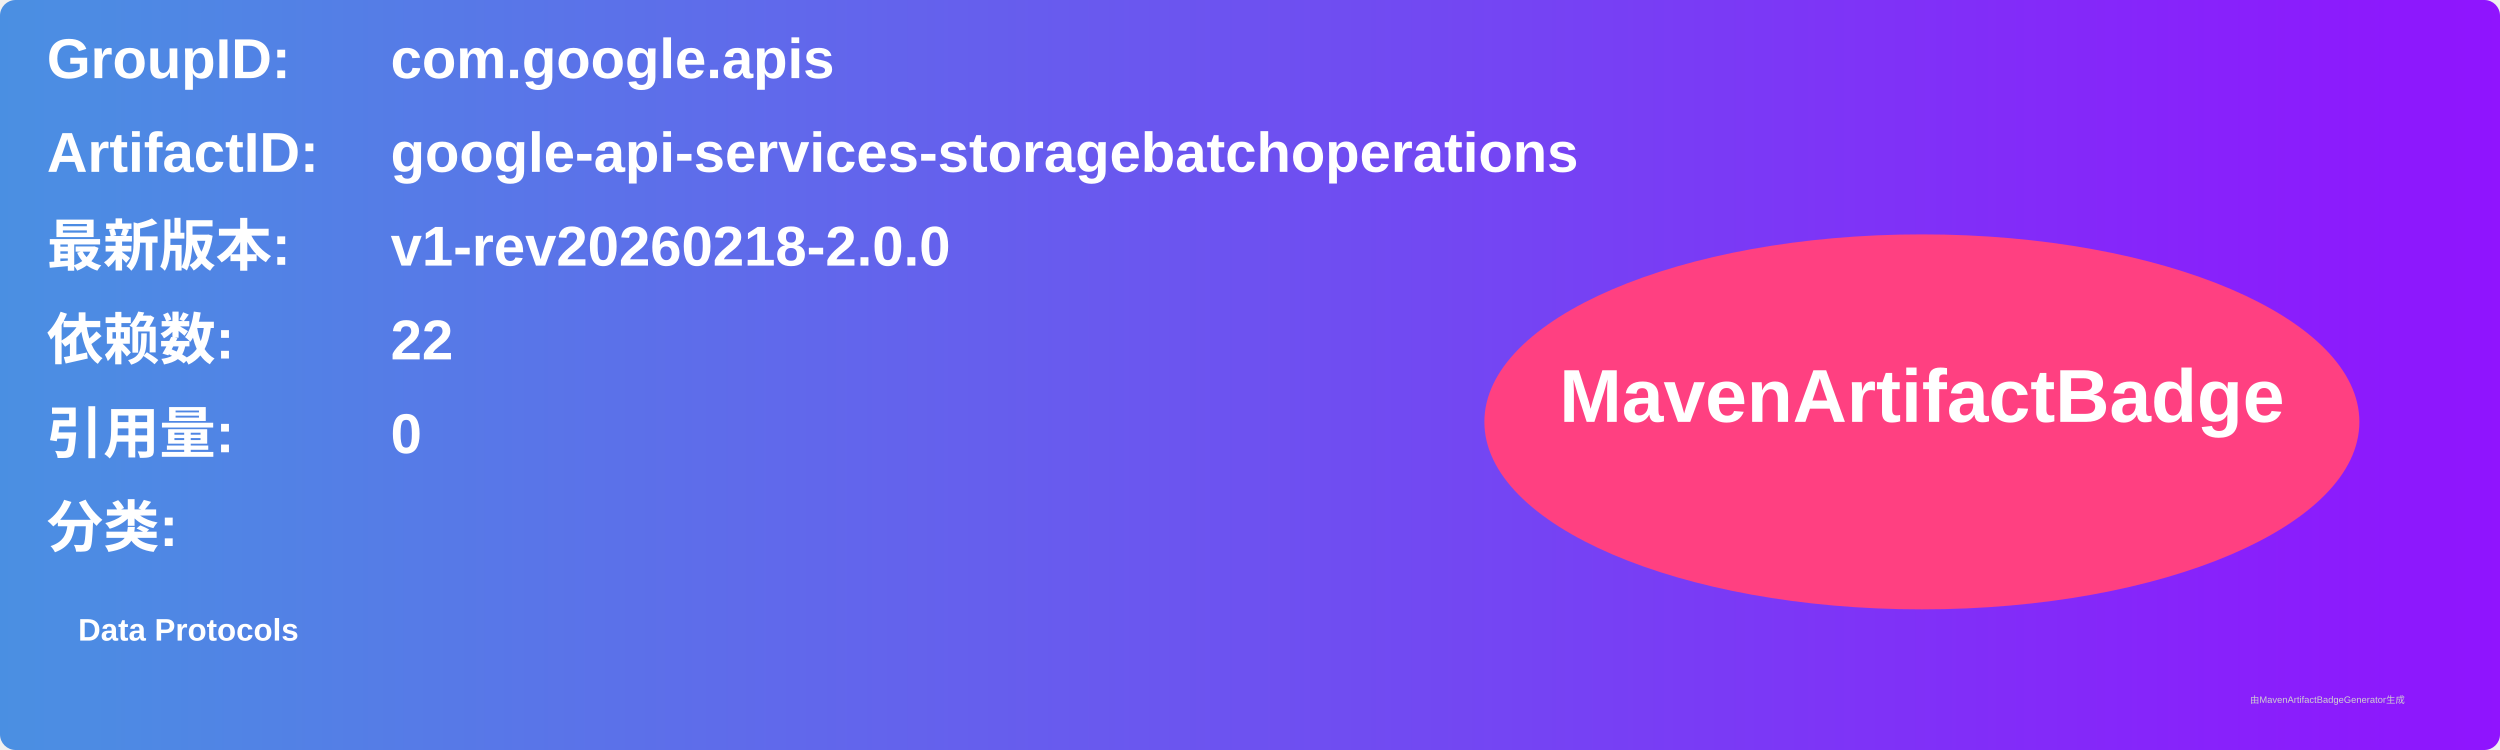
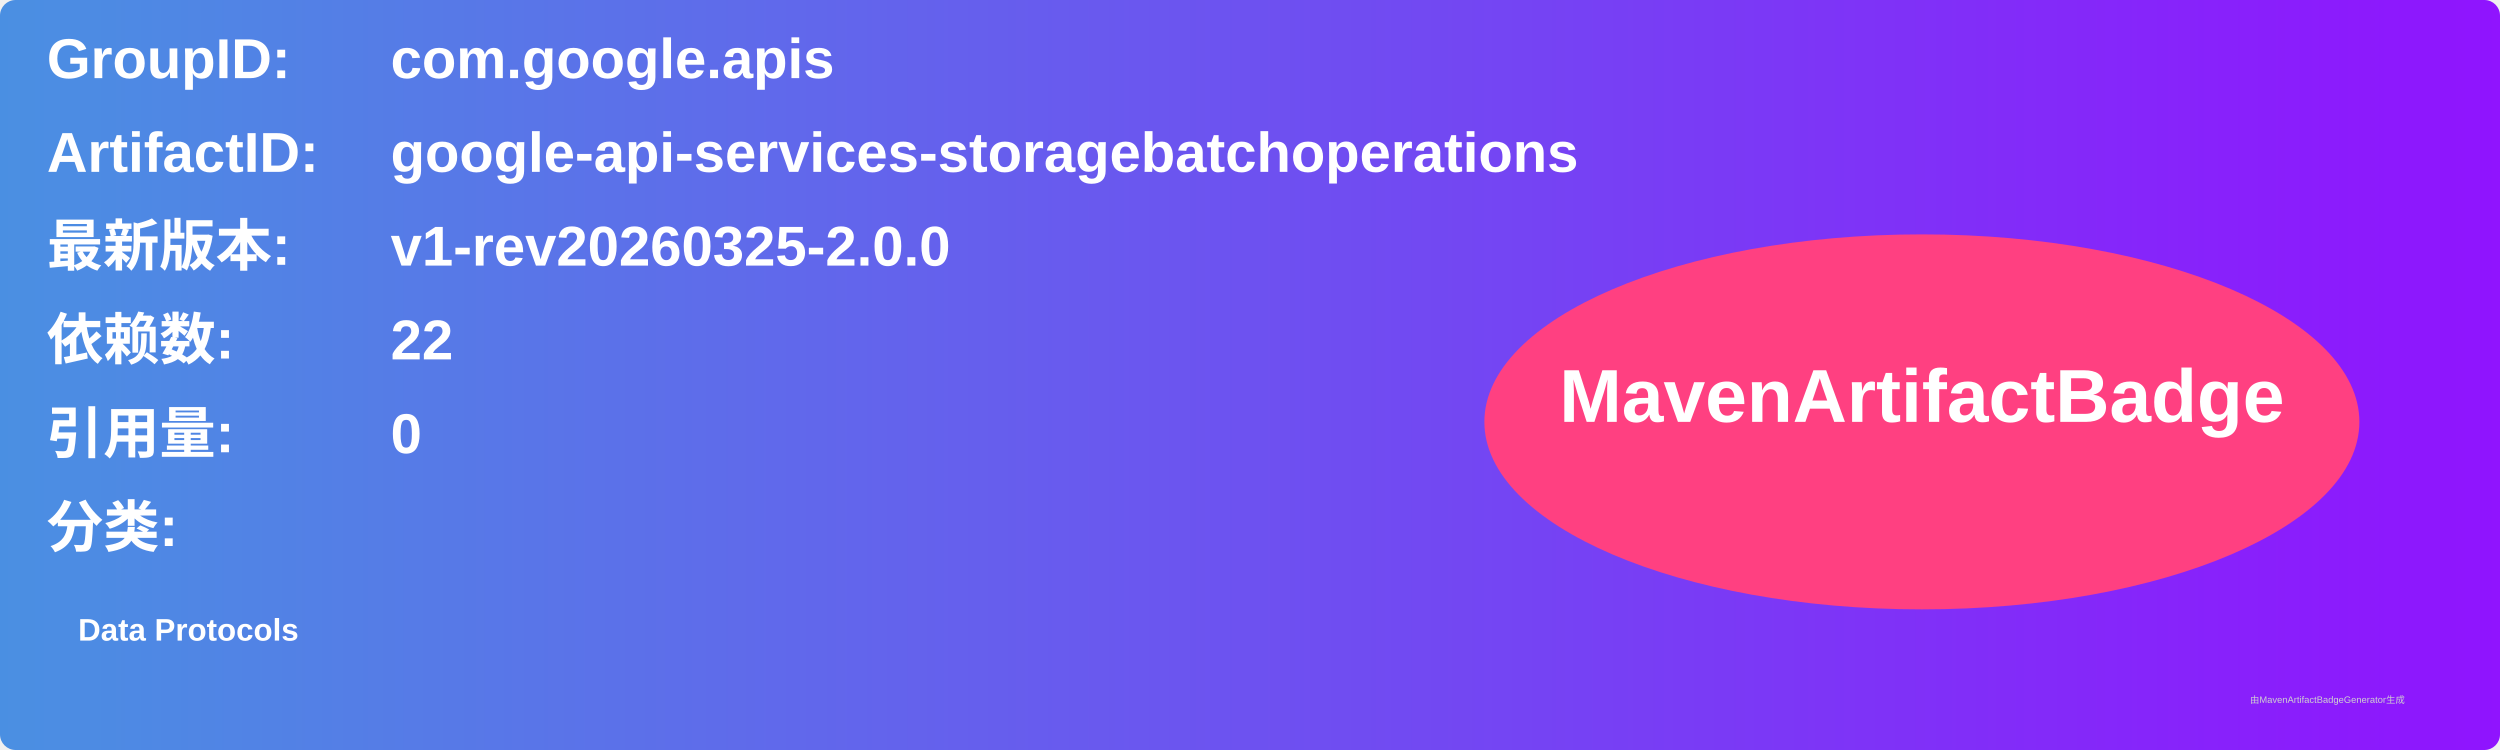
<svg xmlns="http://www.w3.org/2000/svg" width="800" height="240" viewBox="0 0 800 240">
  <linearGradient id="grad" x1="0%" y1="0%" x2="100%" y2="0%">
    <stop offset="0%" stop-color="#4a90e2" />
    <stop offset="100%" stop-color="#9013fe" />
  </linearGradient>
  <rect width="100%" height="100%" rx="5" ry="5" fill="url(#grad)" />
  <g transform="translate(15, 15)">
    <text x="0" y="10" font-family="Arial" font-size="18" fill="white" font-weight="bold" width="260">GroupID:</text>
    <text x="110" y="10" font-family="Arial" font-size="18" fill="white" font-weight="bold" width="460">com.google.apis</text>
    <text x="0" y="40" font-family="Arial" font-size="18" fill="white" font-weight="bold" width="260">ArtifactID:</text>
    <text x="110" y="40" font-family="Arial" font-size="18" fill="white" font-weight="bold" width="460">google-api-services-storagebatchoperations</text>
    <text x="0" y="70" font-family="Arial" font-size="18" fill="white" font-weight="bold">最新版本:</text>
    <text x="110" y="70" font-family="Arial" font-size="18" fill="white" font-weight="bold">
-       <tspan font-weight="bold">v1-rev20260218-2.0.0</tspan>
+       <tspan font-weight="bold">v1-rev20260325-2.0.0</tspan>
    </text>
    <text x="0" y="100" font-family="Arial" font-size="18" fill="white" font-weight="bold">依赖数: </text>
    <text x="110" y="100" font-family="Arial" font-size="18" fill="white">
      <tspan font-weight="bold">22</tspan>
    </text>
    <text x="0" y="130" font-family="Arial" font-size="18" fill="white" font-weight="bold">引用量: </text>
    <text x="110" y="130" font-family="Arial" font-size="18" fill="white">
      <tspan font-weight="bold">0</tspan>
    </text>
    <text x="0" y="160" font-family="Arial" font-size="18" fill="white" font-weight="bold">分类:</text>
    <text x="10" y="190" font-family="Arial" font-size="10" fill="white">
      <tspan font-weight="bold">Data Protocols</tspan>
    </text>
    <ellipse cx="600" cy="120" rx="140" ry="60" fill="#ff4081" />
    <text x="600" y="120" text-anchor="middle" font-family="Arial" font-size="24" fill="white" font-weight="bold">MavenArtifactBadge</text>
  </g>
  <text x="720" y="225" font-family="Arial" font-size="3" fill="#d0d0d0">由MavenArtifactBadgeGenerator生成</text>
</svg>
